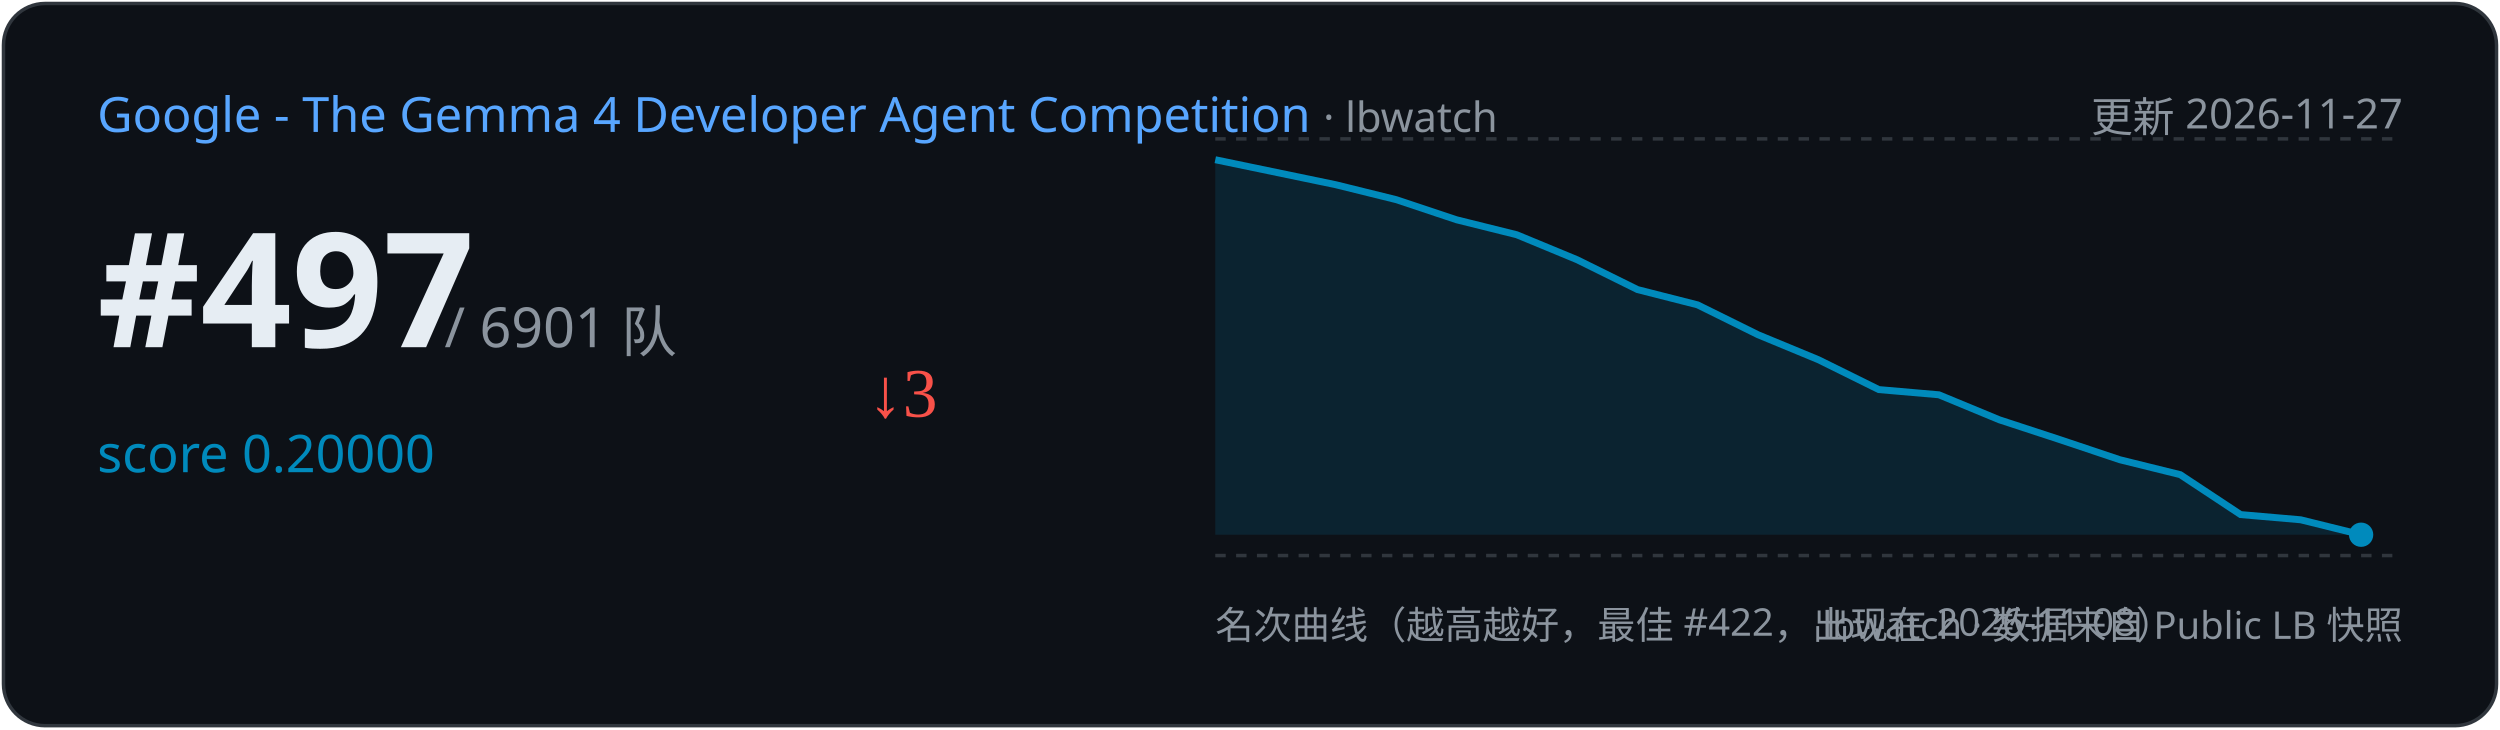
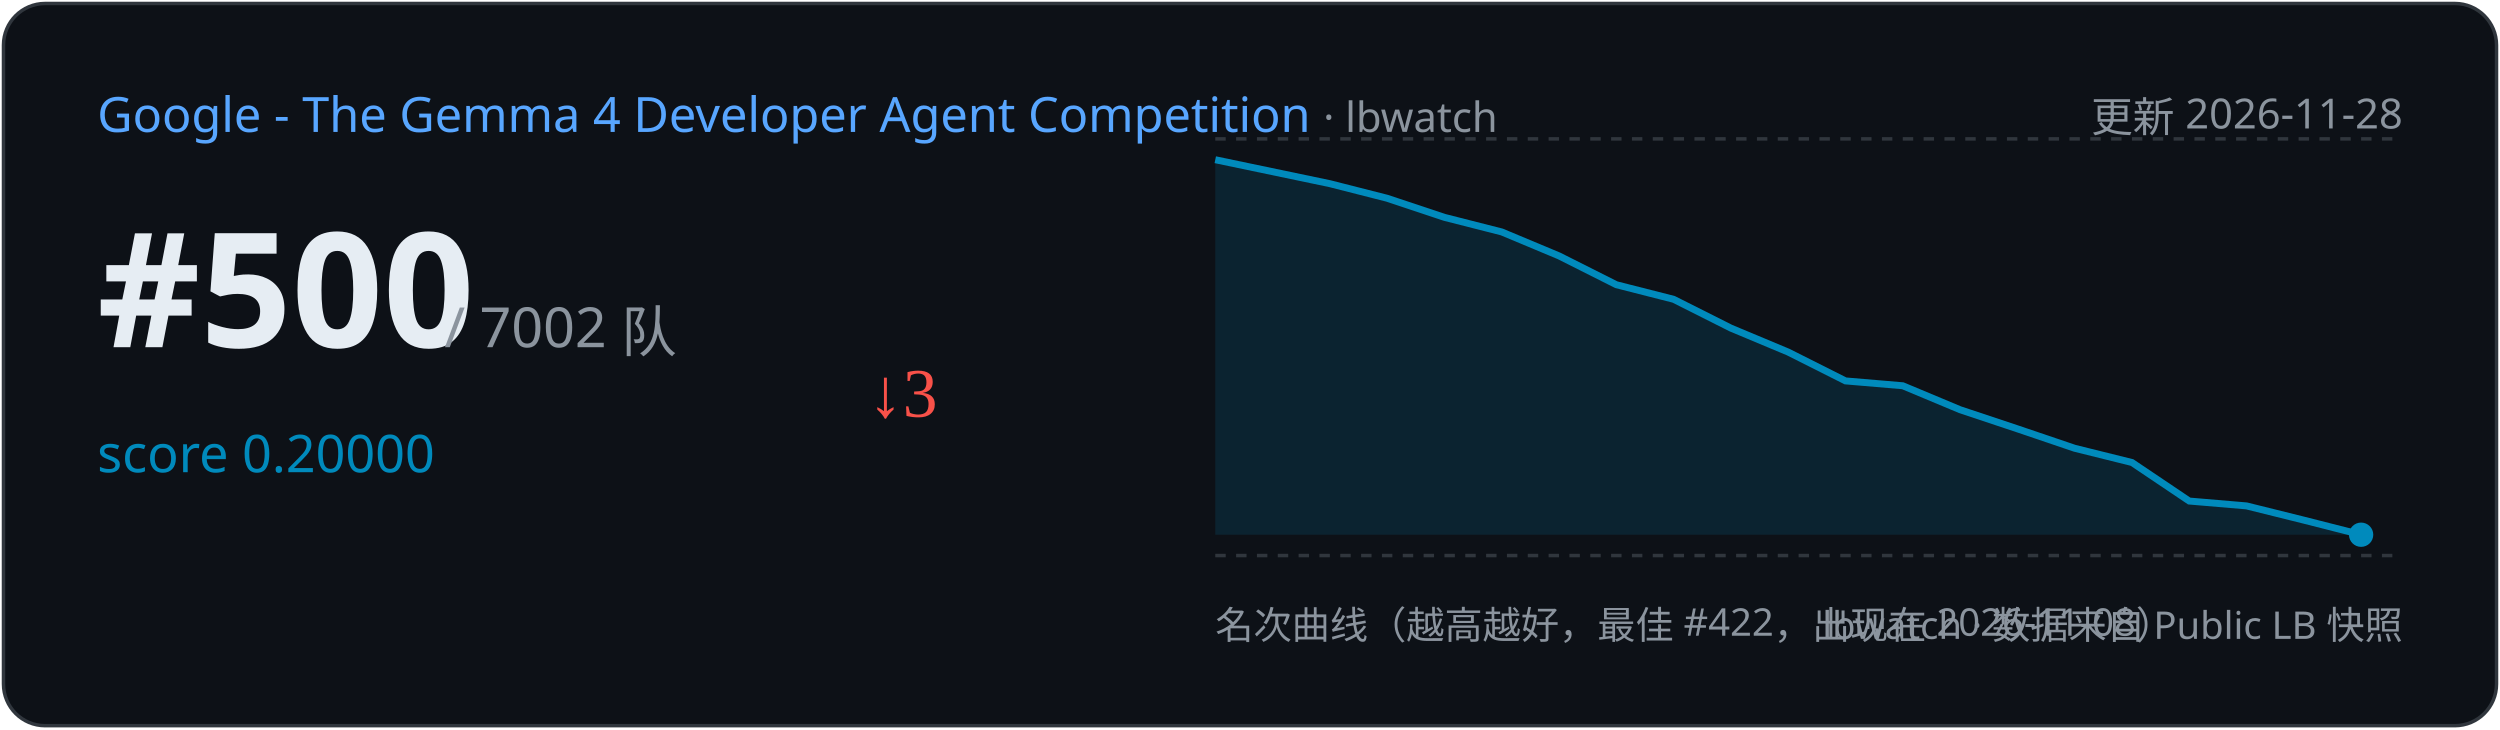
<svg xmlns="http://www.w3.org/2000/svg" width="720" height="210" viewBox="0 0 720 210">
  <rect x="1" y="1" width="718" height="208" rx="12" fill="#0d1117" stroke="#30363d" />
  <text x="28" y="38" font-family="Segoe UI,sans-serif" font-size="14" fill="#58a6ff">Google - The Gemma 4 Developer Agent Competition
    <tspan fill="#8b949e" font-size="12"> · lbwatch</tspan>
  </text>
-   <text x="692" y="38" text-anchor="end" font-family="Segoe UI,sans-serif" font-size="12" fill="#8b949e">更新 2026-11-27</text>
-   <text x="28" y="100" font-family="Segoe UI,sans-serif" font-size="46" font-weight="700" fill="#e6edf3">#497</text>
-   <text x="128" y="100" font-family="Segoe UI,sans-serif" font-size="16" fill="#8b949e">/ 6901 队</text>
+   <text x="692" y="38" text-anchor="end" font-family="Segoe UI,sans-serif" font-size="12" fill="#8b949e">更新 2026-11-28</text>
+   <text x="28" y="100" font-family="Segoe UI,sans-serif" font-size="46" font-weight="700" fill="#e6edf3">#500</text>
+   <text x="128" y="100" font-family="Segoe UI,sans-serif" font-size="16" fill="#8b949e">/ 7002 队</text>
  <text x="28" y="136" font-family="Segoe UI,sans-serif" font-size="15" fill="#008ABC">score 0.20000</text>
  <text x="250" y="120" font-size="20" fill="#f85149">↓3</text>
  <line x1="350" y1="40" x2="692" y2="40" stroke="#30363d" stroke-dasharray="3 3" />
  <line x1="350" y1="160" x2="692" y2="160" stroke="#30363d" stroke-dasharray="3 3" />
-   <path d="M350.0,46.0 L384.7,53.2 L402.1,57.5 L419.5,63.3 L436.8,67.6 L454.2,74.8 L471.6,83.4 L488.9,87.8 L506.3,96.4 L523.7,103.6 L541.1,112.2 L558.4,113.7 L575.8,120.9 L593.2,126.6 L610.5,132.4 L627.9,136.7 L645.3,148.2 L662.6,149.7 L680.0,154.0 L680.0,154.0 L350.0,154 Z" fill="#008ABC" opacity="0.15" />
-   <polyline points="350.0,46.0 384.7,53.2 402.1,57.5 419.5,63.3 436.8,67.6 454.2,74.8 471.6,83.4 488.9,87.8 506.3,96.4 523.7,103.6 541.1,112.2 558.4,113.7 575.8,120.9 593.2,126.6 610.5,132.4 627.9,136.7 645.3,148.2 662.6,149.7 680.0,154.0" fill="none" stroke="#008ABC" stroke-width="2" />
+   <path d="M350.0,46.0 L383.0,52.9 L399.5,57.1 L416.0,62.6 L432.5,66.8 L449.0,73.7 L465.5,82.0 L482.0,86.2 L498.5,94.5 L515.0,101.4 L531.5,109.7 L548.0,111.1 L564.5,118.0 L581.0,123.5 L597.5,129.1 L614.0,133.2 L630.5,144.3 L647.0,145.7 L663.5,149.8 L680.0,154.0 L680.0,154.0 L350.0,154 Z" fill="#008ABC" opacity="0.15" />
+   <polyline points="350.0,46.0 383.0,52.9 399.5,57.1 416.0,62.6 432.5,66.8 449.0,73.7 465.5,82.0 482.0,86.2 498.5,94.5 515.0,101.4 531.5,109.7 548.0,111.1 564.5,118.0 581.0,123.5 597.5,129.1 614.0,133.2 630.5,144.3 647.0,145.7 663.5,149.8 680.0,154.0" fill="none" stroke="#008ABC" stroke-width="2" />
  <circle cx="680.0" cy="154.0" r="3.5" fill="#008ABC" />
  <text x="350" y="184" font-family="Segoe UI,sans-serif" font-size="11" fill="#8b949e">名次曲线（越高越好，最佳 #422，出现在 2026-11-08）</text>
  <text x="692" y="184" text-anchor="end" font-family="Segoe UI,sans-serif" font-size="11" fill="#8b949e">lbwatch · 数据来自 Public LB 快照</text>
</svg>
